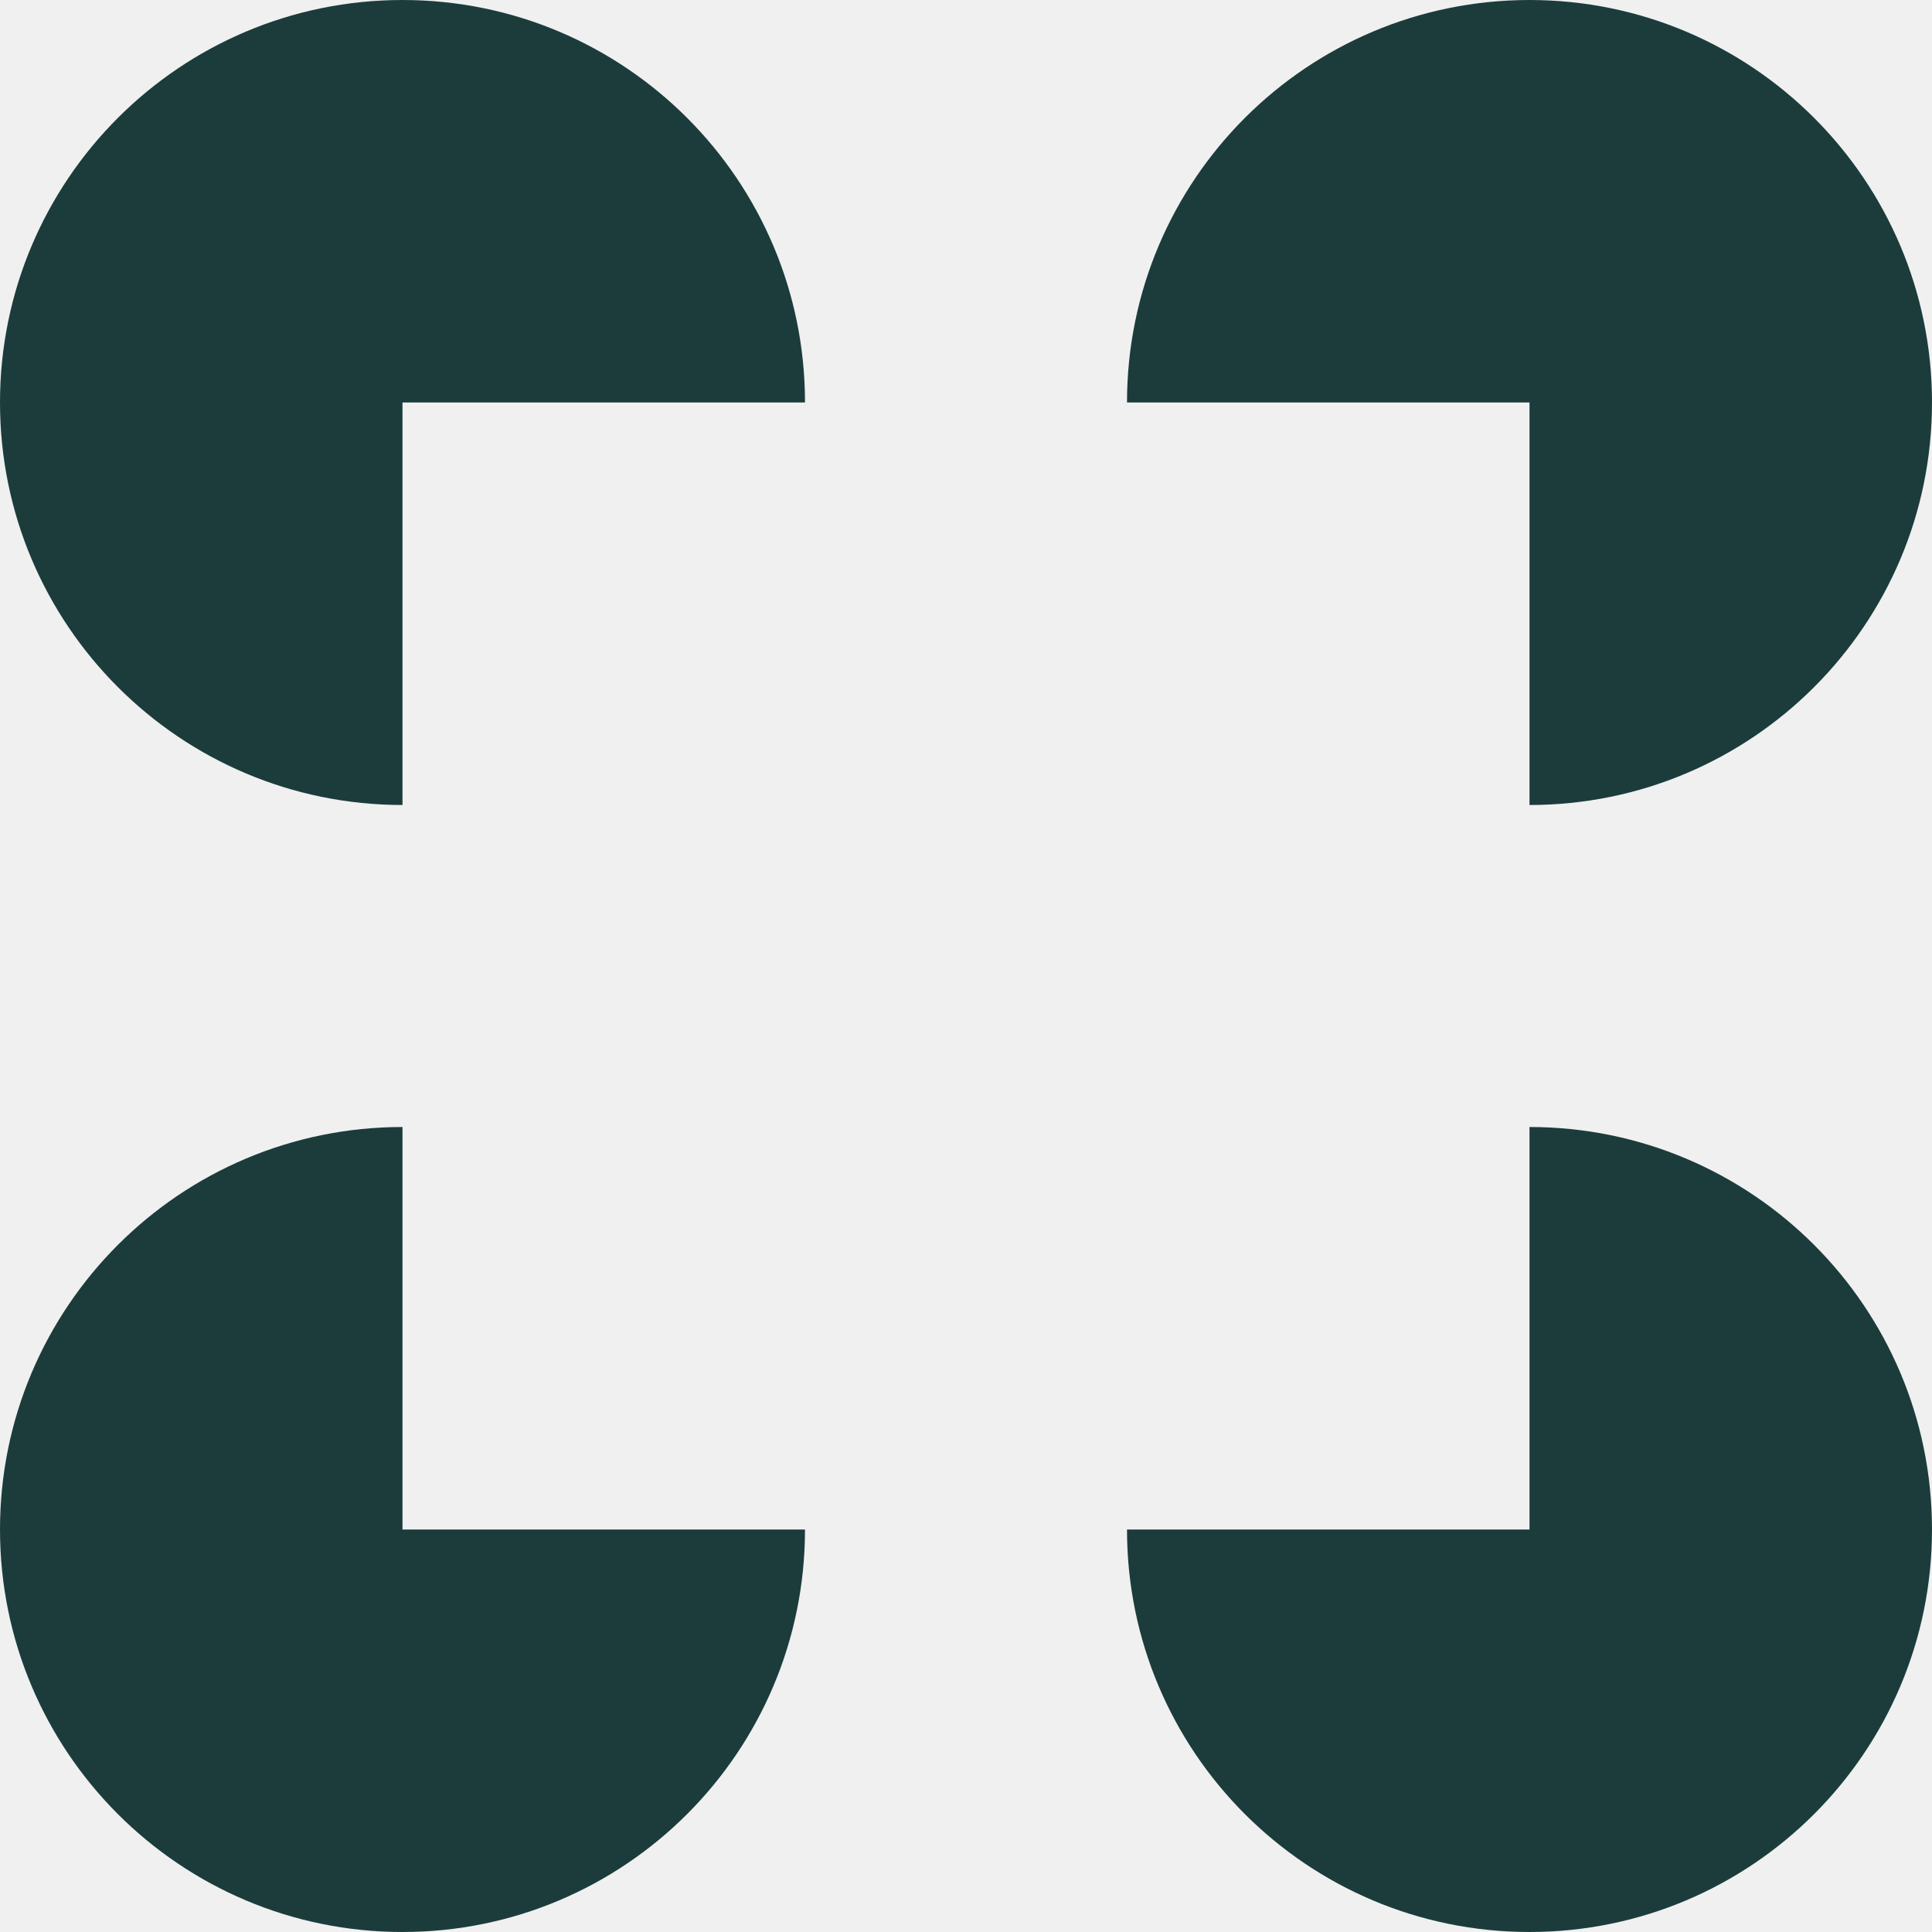
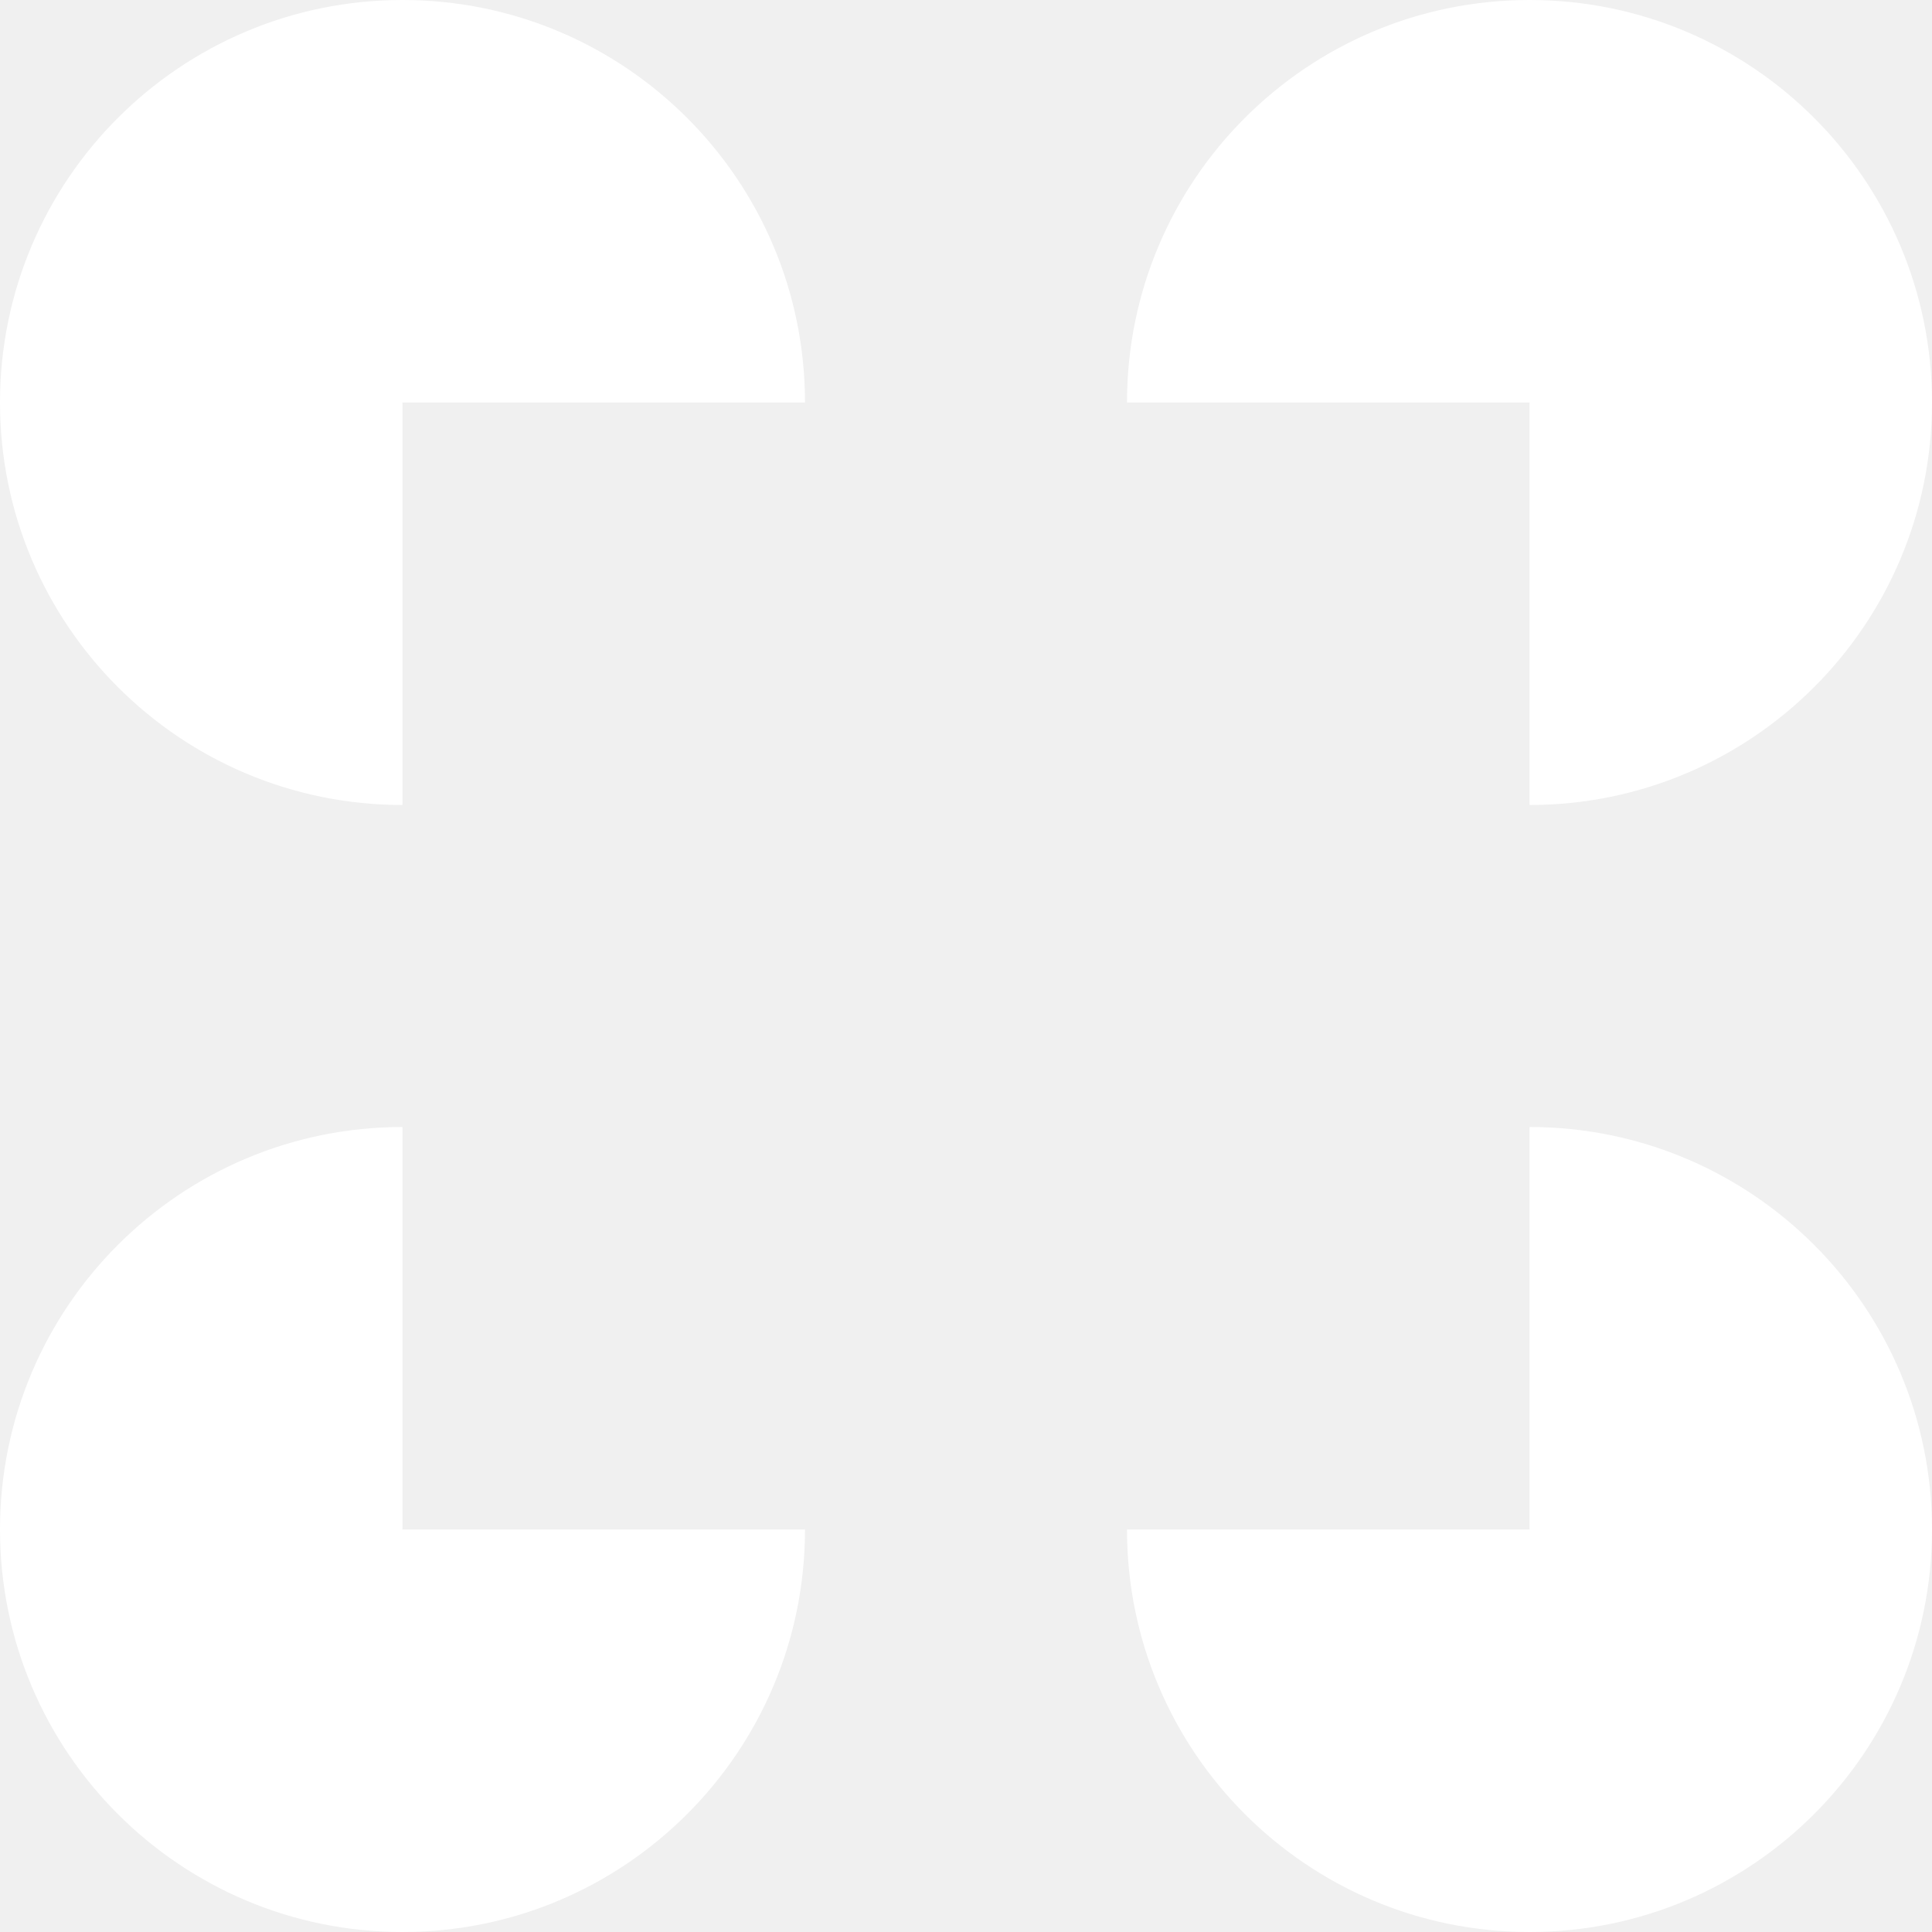
- <svg xmlns="http://www.w3.org/2000/svg" fill="#1C3C3C" role="img" viewBox="0 0 24 24">
+ <svg xmlns="http://www.w3.org/2000/svg" fill="#ffffff" role="img" viewBox="0 0 24 24">
  <path d="M5 19H10A5 5 0 115 14ZM19 14A5 5 0 1114 19H19ZM10 5A5 5 0 105 10V5ZM19 5V10A5 5 0 1014 5Z" />
</svg>
